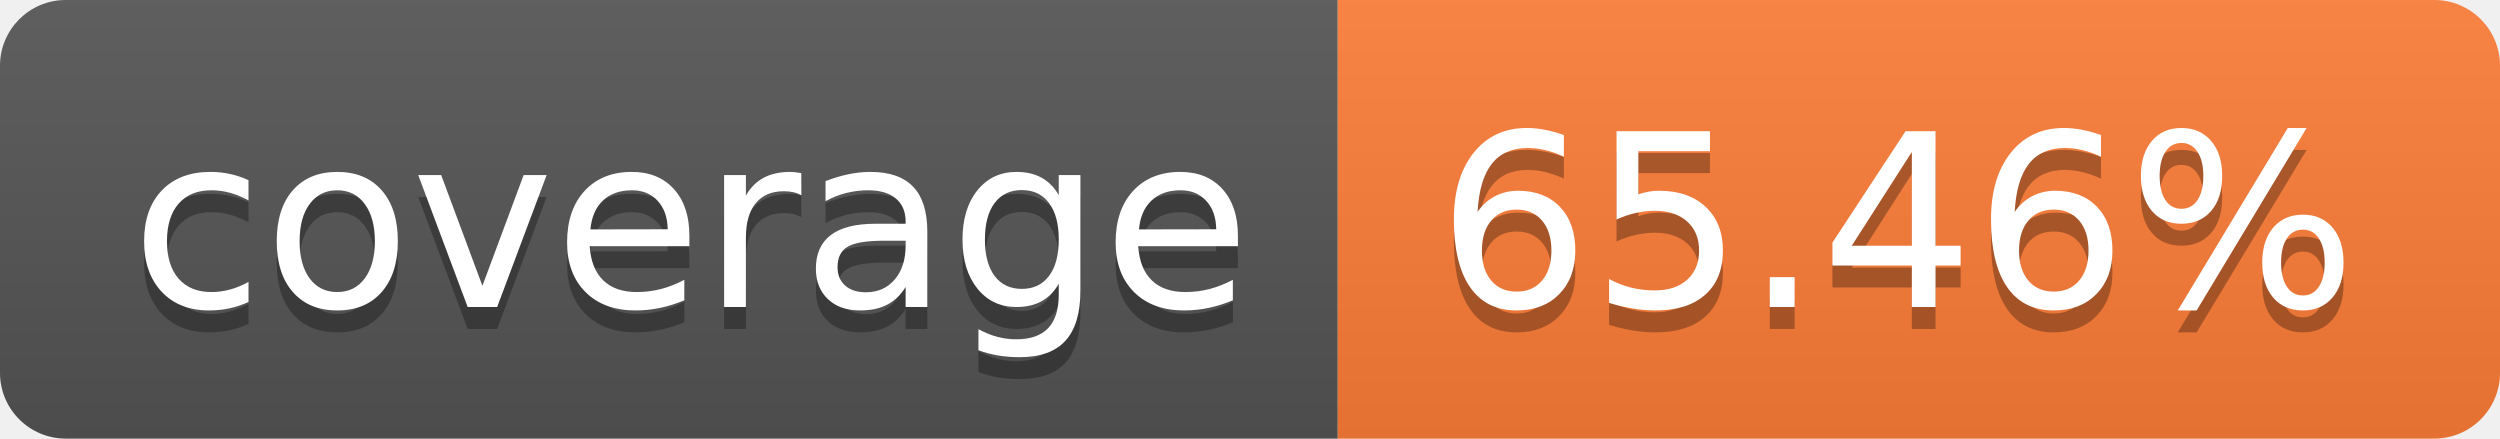
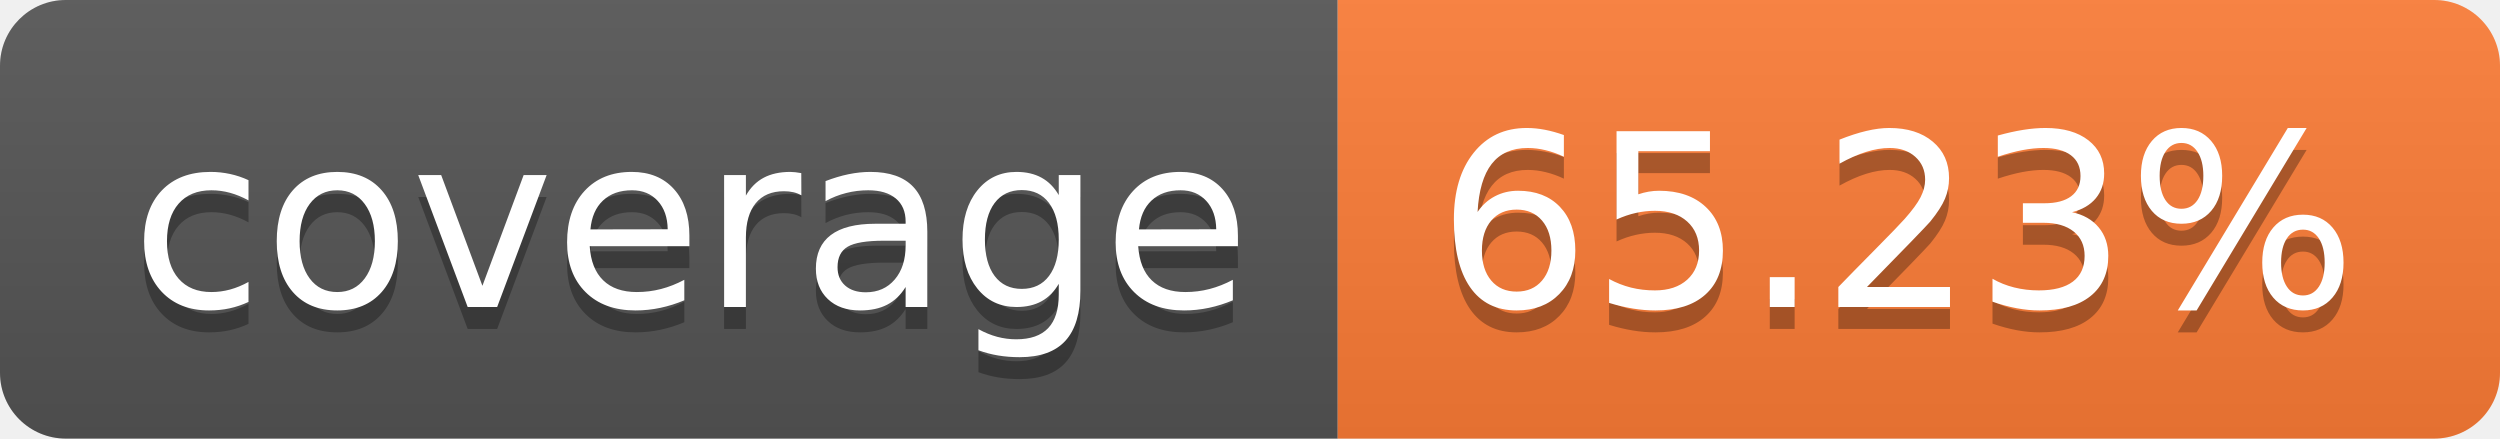
- <svg xmlns="http://www.w3.org/2000/svg" width="114" height="20" role="img" aria-label="coverage: 65.46%">
+ <svg xmlns="http://www.w3.org/2000/svg" width="114" height="20" role="img" aria-label="coverage: 65.23%">
  <linearGradient id="s" x2="0" y2="100%">
    <stop offset="0" stop-color="#bbb" stop-opacity=".1" />
    <stop offset="1" stop-opacity=".1" />
  </linearGradient>
  <clipPath id="r">
    <rect width="114" height="20" rx="3" fill="#fff" />
  </clipPath>
  <g clip-path="url(#r)">
    <rect width="61" height="20" fill="#555" />
    <rect x="61" width="53" height="20" fill="#fe7d37" />
    <rect width="114" height="20" fill="url(#s)" />
  </g>
  <g fill="#fff" text-anchor="middle" font-family="Verdana,Geneva,DejaVu Sans,sans-serif" text-rendering="geometricPrecision" font-size="110">
    <text aria-hidden="true" x="315" y="150" fill="#010101" fill-opacity=".3" transform="scale(.1)" textLength="510">coverage</text>
    <text x="315" y="140" transform="scale(.1)" fill="#fff" textLength="510">coverage</text>
-     <text aria-hidden="true" x="865" y="150" fill="#010101" fill-opacity=".3" transform="scale(.1)" textLength="430">65.46%</text>
-     <text x="865" y="140" transform="scale(.1)" fill="#fff" textLength="430">65.46%</text>
+     <text aria-hidden="true" x="865" y="150" fill="#010101" fill-opacity=".3" transform="scale(.1)" textLength="430">65.23%</text>
+     <text x="865" y="140" transform="scale(.1)" fill="#fff" textLength="430">65.23%</text>
  </g>
</svg>
